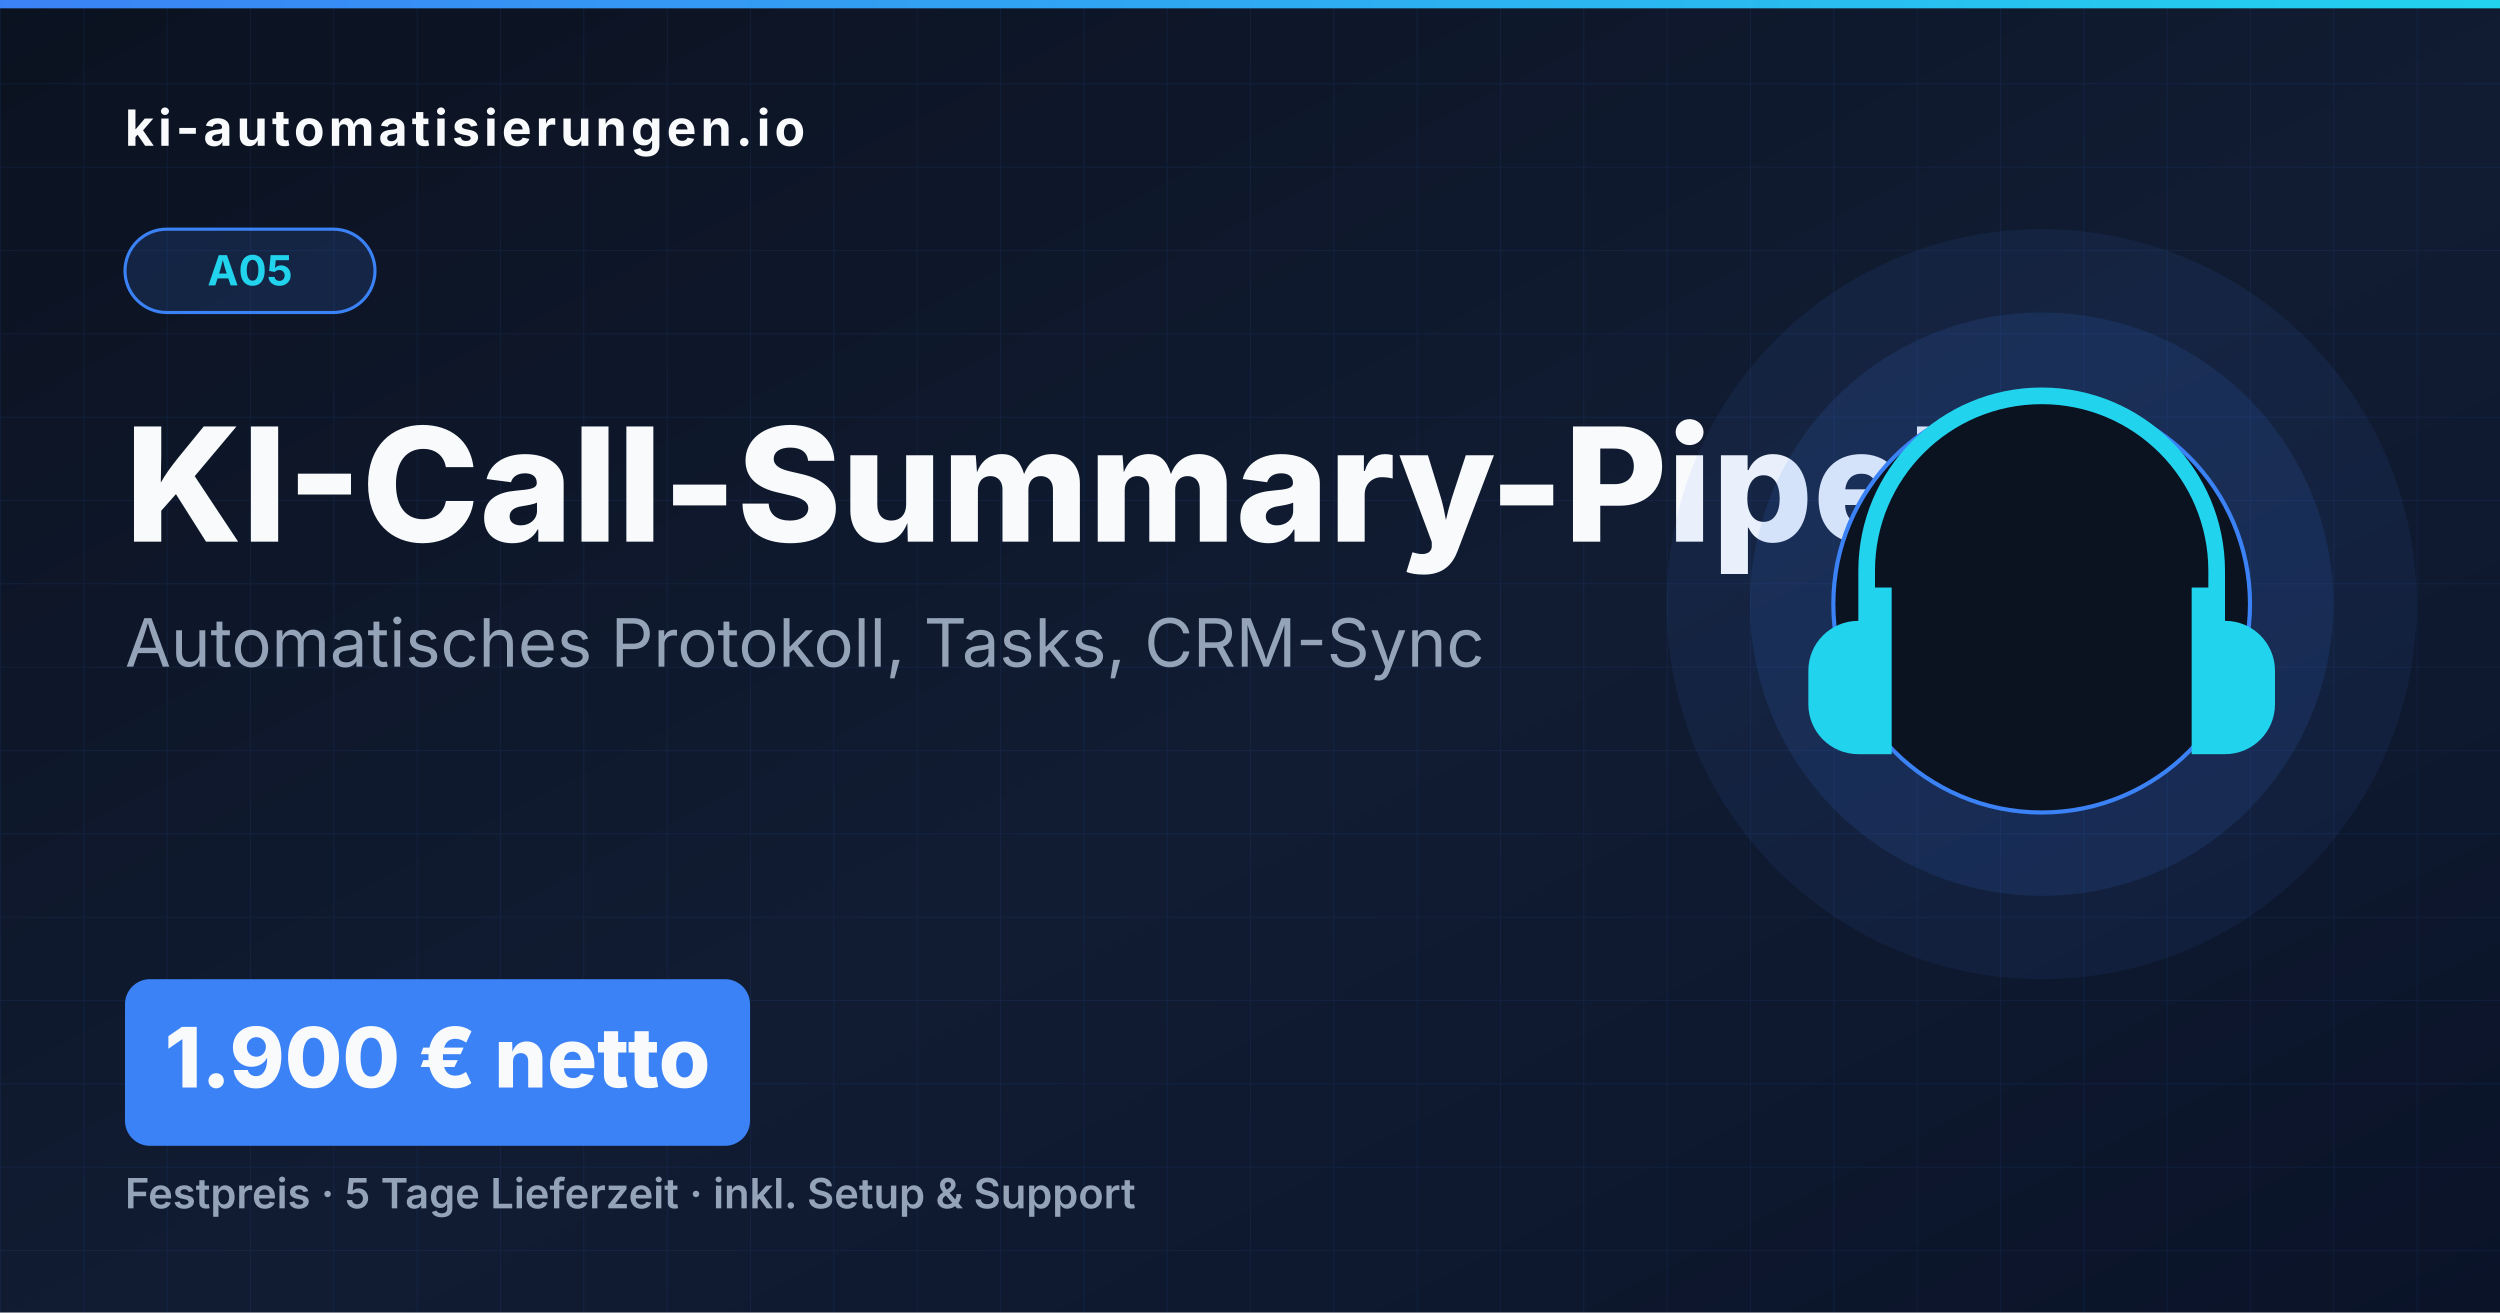
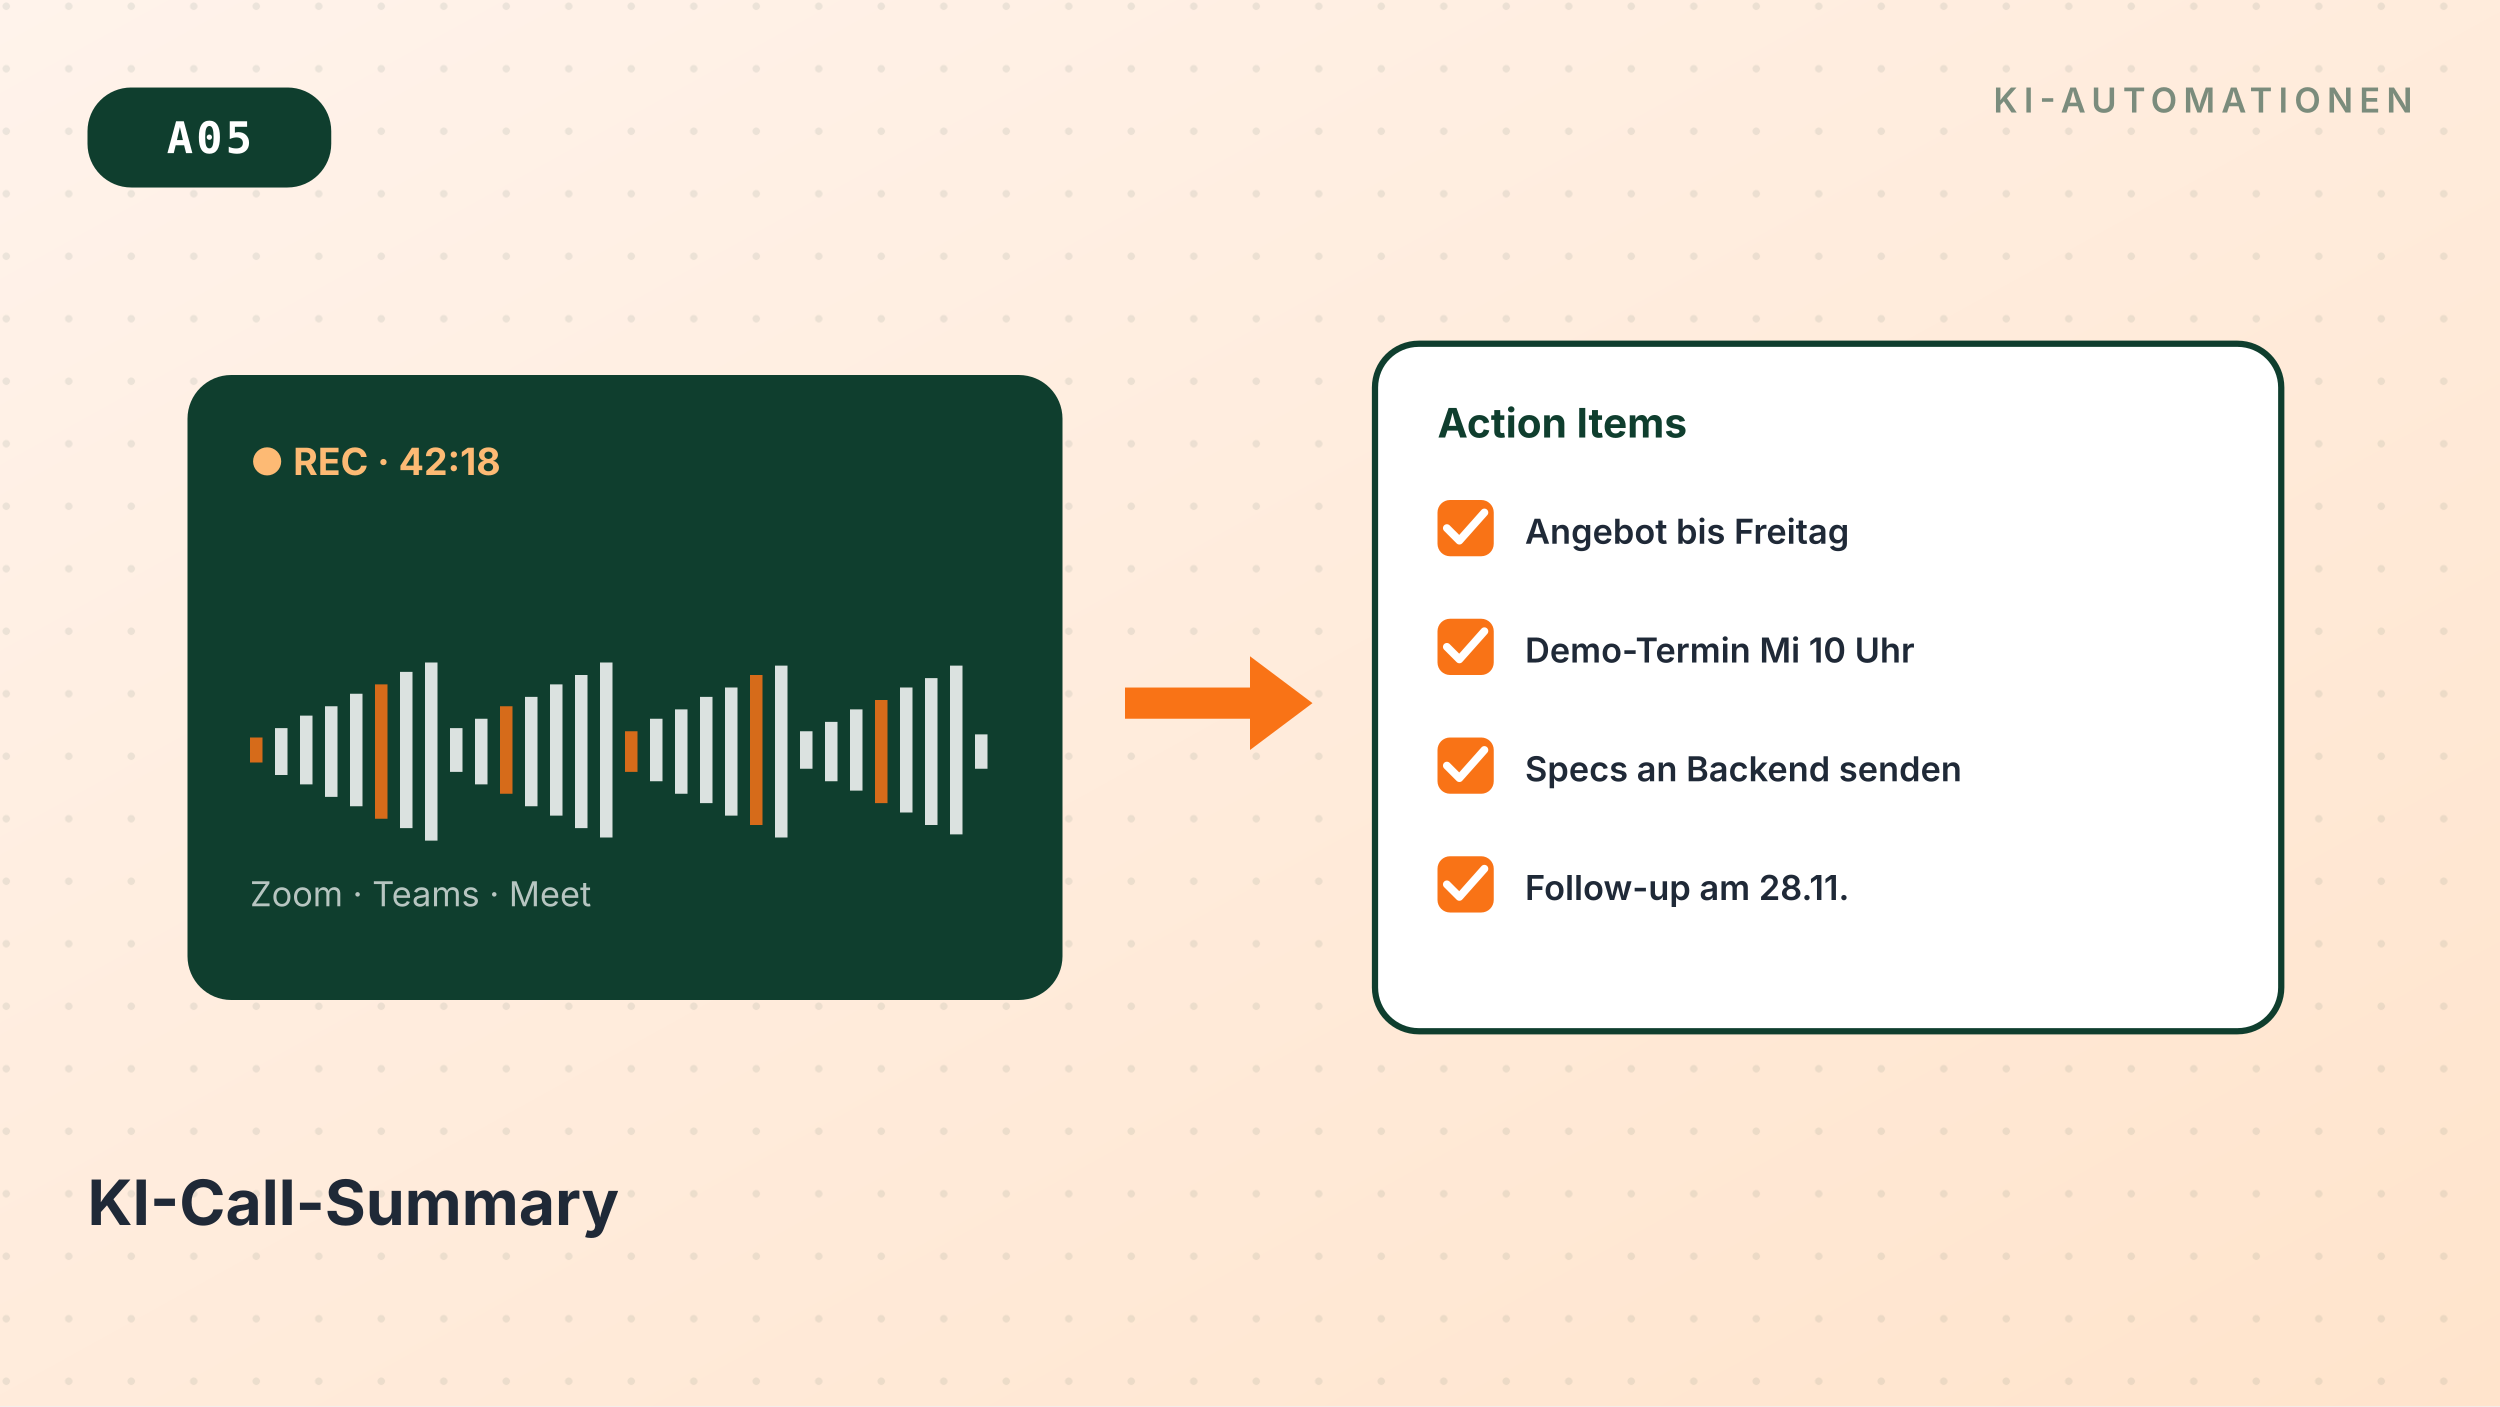
- <svg xmlns="http://www.w3.org/2000/svg" viewBox="0 0 1200 630" width="1200" height="630">
+ <svg xmlns="http://www.w3.org/2000/svg" viewBox="0 0 800 450" width="800" height="450" role="img" aria-label="KI-Call-Summary">
  <defs>
    <linearGradient id="bg" x1="0" y1="0" x2="1" y2="1">
-       <stop offset="0" stop-color="#0B1220" />
-       <stop offset="0.55" stop-color="#111C33" />
-       <stop offset="1" stop-color="#0A1328" />
+       <stop offset="0%" stop-color="#FFF3EB" />
+       <stop offset="100%" stop-color="#FFE4CC" />
    </linearGradient>
-     <linearGradient id="accent" x1="0" y1="0" x2="1" y2="0">
-       <stop offset="0" stop-color="#3B82F6" />
-       <stop offset="1" stop-color="#22D3EE" />
-     </linearGradient>
-     <pattern id="grid" x="0" y="0" width="40" height="40" patternUnits="userSpaceOnUse">
-       <path d="M 40 0 L 0 0 0 40" fill="none" stroke="#3B82F6" stroke-opacity="0.08" stroke-width="1" />
+     <filter id="soft" x="-20%" y="-20%" width="140%" height="140%">
+       <feGaussianBlur stdDeviation="8" />
+     </filter>
+     <pattern id="dots" x="0" y="0" width="20" height="20" patternUnits="userSpaceOnUse">
+       <circle cx="2" cy="2" r="1.2" fill="#0F3E2E" opacity="0.08" />
    </pattern>
  </defs>
-   <rect width="1200" height="630" fill="url(#bg)" />
-   <rect width="1200" height="630" fill="url(#grid)" />
-   <rect x="0" y="0" width="1200" height="4" fill="url(#accent)" />
-   <text x="60" y="70" font-family="Inter, Arial, sans-serif" font-weight="700" font-size="24" fill="#F8FAFC" letter-spacing="2">ki-automatisierungen.io</text>
-   <rect x="60" y="110" width="120" height="40" rx="20" fill="#3B82F6" opacity="0.15" />
-   <rect x="60" y="110" width="120" height="40" rx="20" fill="none" stroke="#3B82F6" stroke-width="1.5" />
-   <text x="120" y="137" font-family="Inter, Arial, sans-serif" font-weight="700" font-size="20" fill="#22D3EE" text-anchor="middle">A05</text>
-   <text x="60" y="260" font-family="Inter, Arial, sans-serif" font-weight="800" font-size="76" fill="#F8FAFC">KI-Call-Summary-Pipeline</text>
-   <text x="60" y="320" font-family="Inter, Arial, sans-serif" font-weight="400" font-size="32" fill="#94A3B8">Automatisches Protokoll, Tasks, CRM-Sync</text>
-   <rect x="60" y="470" width="300" height="80" rx="12" fill="#3B82F6" />
-   <text x="210" y="522" font-family="Inter, Arial, sans-serif" font-weight="800" font-size="40" fill="#F8FAFC" text-anchor="middle">1.900 € netto</text>
-   <text x="60" y="580" font-family="Inter, Arial, sans-serif" font-weight="600" font-size="20" fill="#94A3B8">Festpreis · 5 Tage Lieferzeit · inkl. Setup &amp; Support</text>
-   <circle cx="980" cy="290" r="180" fill="#3B82F6" opacity="0.08" />
-   <circle cx="980" cy="290" r="140" fill="#3B82F6" opacity="0.12" />
-   <circle cx="980" cy="290" r="100" fill="#0B1220" stroke="#3B82F6" stroke-width="2" />
-   <g transform="translate(852, 162)" fill="#22D3EE">
-     <path d="M128 24c-48.6 0-88 39.4-88 88v24c-13.3 0-24 10.7-24 24v16c0 13.3 10.7 24 24 24h16v-80h-8v-8c0-44.2 35.8-80 80-80s80 35.8 80 80v8h-8v80h16c13.3 0 24-10.7 24-24v-16c0-13.3-10.7-24-24-24v-24c0-48.6-39.4-88-88-88z" />
+   <rect width="800" height="450" fill="url(#bg)" />
+   <rect width="800" height="450" fill="url(#dots)" />
+   <g transform="translate(28,28)">
+     <rect x="0" y="0" rx="14" ry="14" width="78" height="32" fill="#0F3E2E" />
+     <text x="39" y="21" font-family="ui-monospace, SFMono-Regular, monospace" font-size="14" font-weight="700" fill="#FFFFFF" text-anchor="middle" letter-spacing="1">A05</text>
+   </g>
+   <g transform="translate(772,36)" text-anchor="end">
+     <text font-family="Inter, system-ui, sans-serif" font-size="11" font-weight="600" fill="#0F3E2E" opacity="0.55" letter-spacing="2">KI-AUTOMATIONEN</text>
+   </g>
+   <g transform="translate(60,120)">
+     <rect x="0" y="0" rx="14" ry="14" width="280" height="200" fill="#0F3E2E" />
+     <text x="20" y="32" font-family="Inter,sans-serif" font-size="12" font-weight="700" fill="#FDBA74">● REC · 42:18</text>
+     <g transform="translate(20,80)">
+       <rect x="0" y="36" width="4" height="8" fill="#F97316" opacity="0.85" />
+       <rect x="8" y="33" width="4" height="15" fill="#FFFFFF" opacity="0.85" />
+       <rect x="16" y="29" width="4" height="22" fill="#FFFFFF" opacity="0.85" />
+       <rect x="24" y="26" width="4" height="29" fill="#FFFFFF" opacity="0.85" />
+       <rect x="32" y="22" width="4" height="36" fill="#FFFFFF" opacity="0.85" />
+       <rect x="40" y="19" width="4" height="43" fill="#F97316" opacity="0.85" />
+       <rect x="48" y="15" width="4" height="50" fill="#FFFFFF" opacity="0.85" />
+       <rect x="56" y="12" width="4" height="57" fill="#FFFFFF" opacity="0.85" />
+       <rect x="64" y="33" width="4" height="14" fill="#FFFFFF" opacity="0.85" />
+       <rect x="72" y="30" width="4" height="21" fill="#FFFFFF" opacity="0.85" />
+       <rect x="80" y="26" width="4" height="28" fill="#F97316" opacity="0.85" />
+       <rect x="88" y="23" width="4" height="35" fill="#FFFFFF" opacity="0.85" />
+       <rect x="96" y="19" width="4" height="42" fill="#FFFFFF" opacity="0.85" />
+       <rect x="104" y="16" width="4" height="49" fill="#FFFFFF" opacity="0.85" />
+       <rect x="112" y="12" width="4" height="56" fill="#FFFFFF" opacity="0.85" />
+       <rect x="120" y="34" width="4" height="13" fill="#F97316" opacity="0.85" />
+       <rect x="128" y="30" width="4" height="20" fill="#FFFFFF" opacity="0.85" />
+       <rect x="136" y="27" width="4" height="27" fill="#FFFFFF" opacity="0.85" />
+       <rect x="144" y="23" width="4" height="34" fill="#FFFFFF" opacity="0.85" />
+       <rect x="152" y="20" width="4" height="41" fill="#FFFFFF" opacity="0.85" />
+       <rect x="160" y="16" width="4" height="48" fill="#F97316" opacity="0.85" />
+       <rect x="168" y="13" width="4" height="55" fill="#FFFFFF" opacity="0.85" />
+       <rect x="176" y="34" width="4" height="12" fill="#FFFFFF" opacity="0.85" />
+       <rect x="184" y="31" width="4" height="19" fill="#FFFFFF" opacity="0.85" />
+       <rect x="192" y="27" width="4" height="26" fill="#FFFFFF" opacity="0.85" />
+       <rect x="200" y="24" width="4" height="33" fill="#F97316" opacity="0.85" />
+       <rect x="208" y="20" width="4" height="40" fill="#FFFFFF" opacity="0.85" />
+       <rect x="216" y="17" width="4" height="47" fill="#FFFFFF" opacity="0.85" />
+       <rect x="224" y="13" width="4" height="54" fill="#FFFFFF" opacity="0.85" />
+       <rect x="232" y="35" width="4" height="11" fill="#FFFFFF" opacity="0.85" />
+     </g>
+     <text x="20" y="170" font-family="Inter,sans-serif" font-size="11" fill="#FFFFFF" opacity="0.7">Zoom · Teams · Meet</text>
+   </g>
+   <g transform="translate(360,200)">
+     <path d="M0 20 L40 20 L40 10 L60 25 L40 40 L40 30 L0 30 Z" fill="#F97316" />
+   </g>
+   <g transform="translate(440,110)">
+     <rect x="0" y="0" rx="14" ry="14" width="290" height="220" fill="#FFFFFF" stroke="#0F3E2E" stroke-width="2" />
+     <text x="20" y="30" font-family="Inter,sans-serif" font-size="13" font-weight="700" fill="#0F3E2E">Action Items</text>
+     <g transform="translate(20,50)">
+       <rect x="0" y="0" width="18" height="18" rx="4" fill="#F97316" />
+       <path d="M3 9 L7 13 L15 4" stroke="#FFFFFF" stroke-width="2.5" fill="none" stroke-linecap="round" stroke-linejoin="round" />
+       <text x="28" y="14" font-family="Inter,sans-serif" font-size="11" font-weight="600" fill="#1F2937">Angebot bis Freitag</text>
+     </g>
+     <g transform="translate(20,88)">
+       <rect x="0" y="0" width="18" height="18" rx="4" fill="#F97316" />
+       <path d="M3 9 L7 13 L15 4" stroke="#FFFFFF" stroke-width="2.5" fill="none" stroke-linecap="round" stroke-linejoin="round" />
+       <text x="28" y="14" font-family="Inter,sans-serif" font-size="11" font-weight="600" fill="#1F2937">Demo-Termin Mi 10 Uhr</text>
+     </g>
+     <g transform="translate(20,126)">
+       <rect x="0" y="0" width="18" height="18" rx="4" fill="#F97316" />
+       <path d="M3 9 L7 13 L15 4" stroke="#FFFFFF" stroke-width="2.5" fill="none" stroke-linecap="round" stroke-linejoin="round" />
+       <text x="28" y="14" font-family="Inter,sans-serif" font-size="11" font-weight="600" fill="#1F2937">Specs an Backend senden</text>
+     </g>
+     <g transform="translate(20,164)">
+       <rect x="0" y="0" width="18" height="18" rx="4" fill="#F97316" />
+       <path d="M3 9 L7 13 L15 4" stroke="#FFFFFF" stroke-width="2.5" fill="none" stroke-linecap="round" stroke-linejoin="round" />
+       <text x="28" y="14" font-family="Inter,sans-serif" font-size="11" font-weight="600" fill="#1F2937">Follow-up am 28.11.</text>
+     </g>
+   </g>
+   <g transform="translate(28,392)">
+     <text font-family="Inter, system-ui, sans-serif" font-size="20" font-weight="700" fill="#1F2937">KI-Call-Summary</text>
  </g>
</svg>
